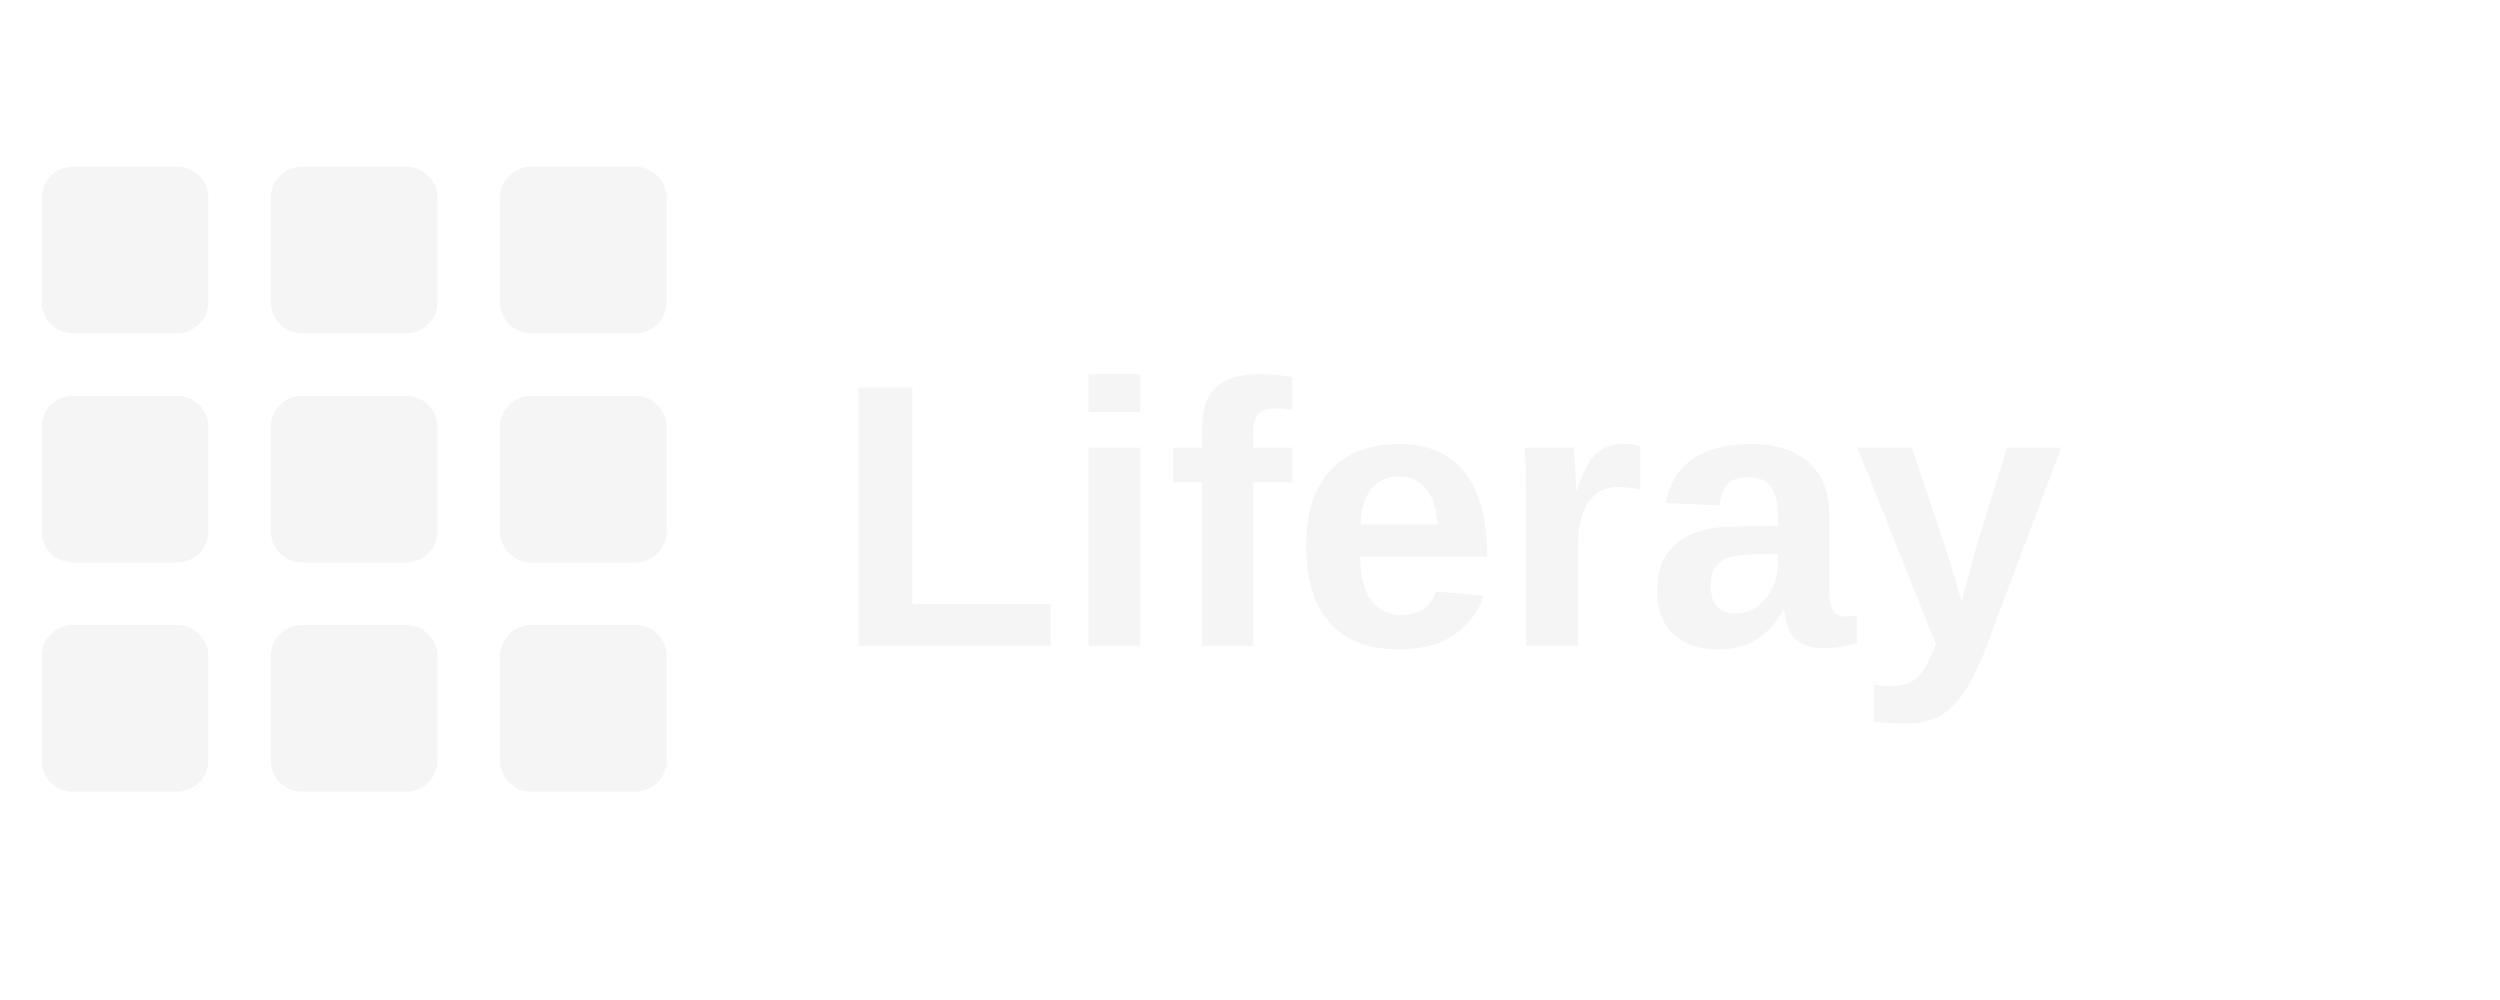
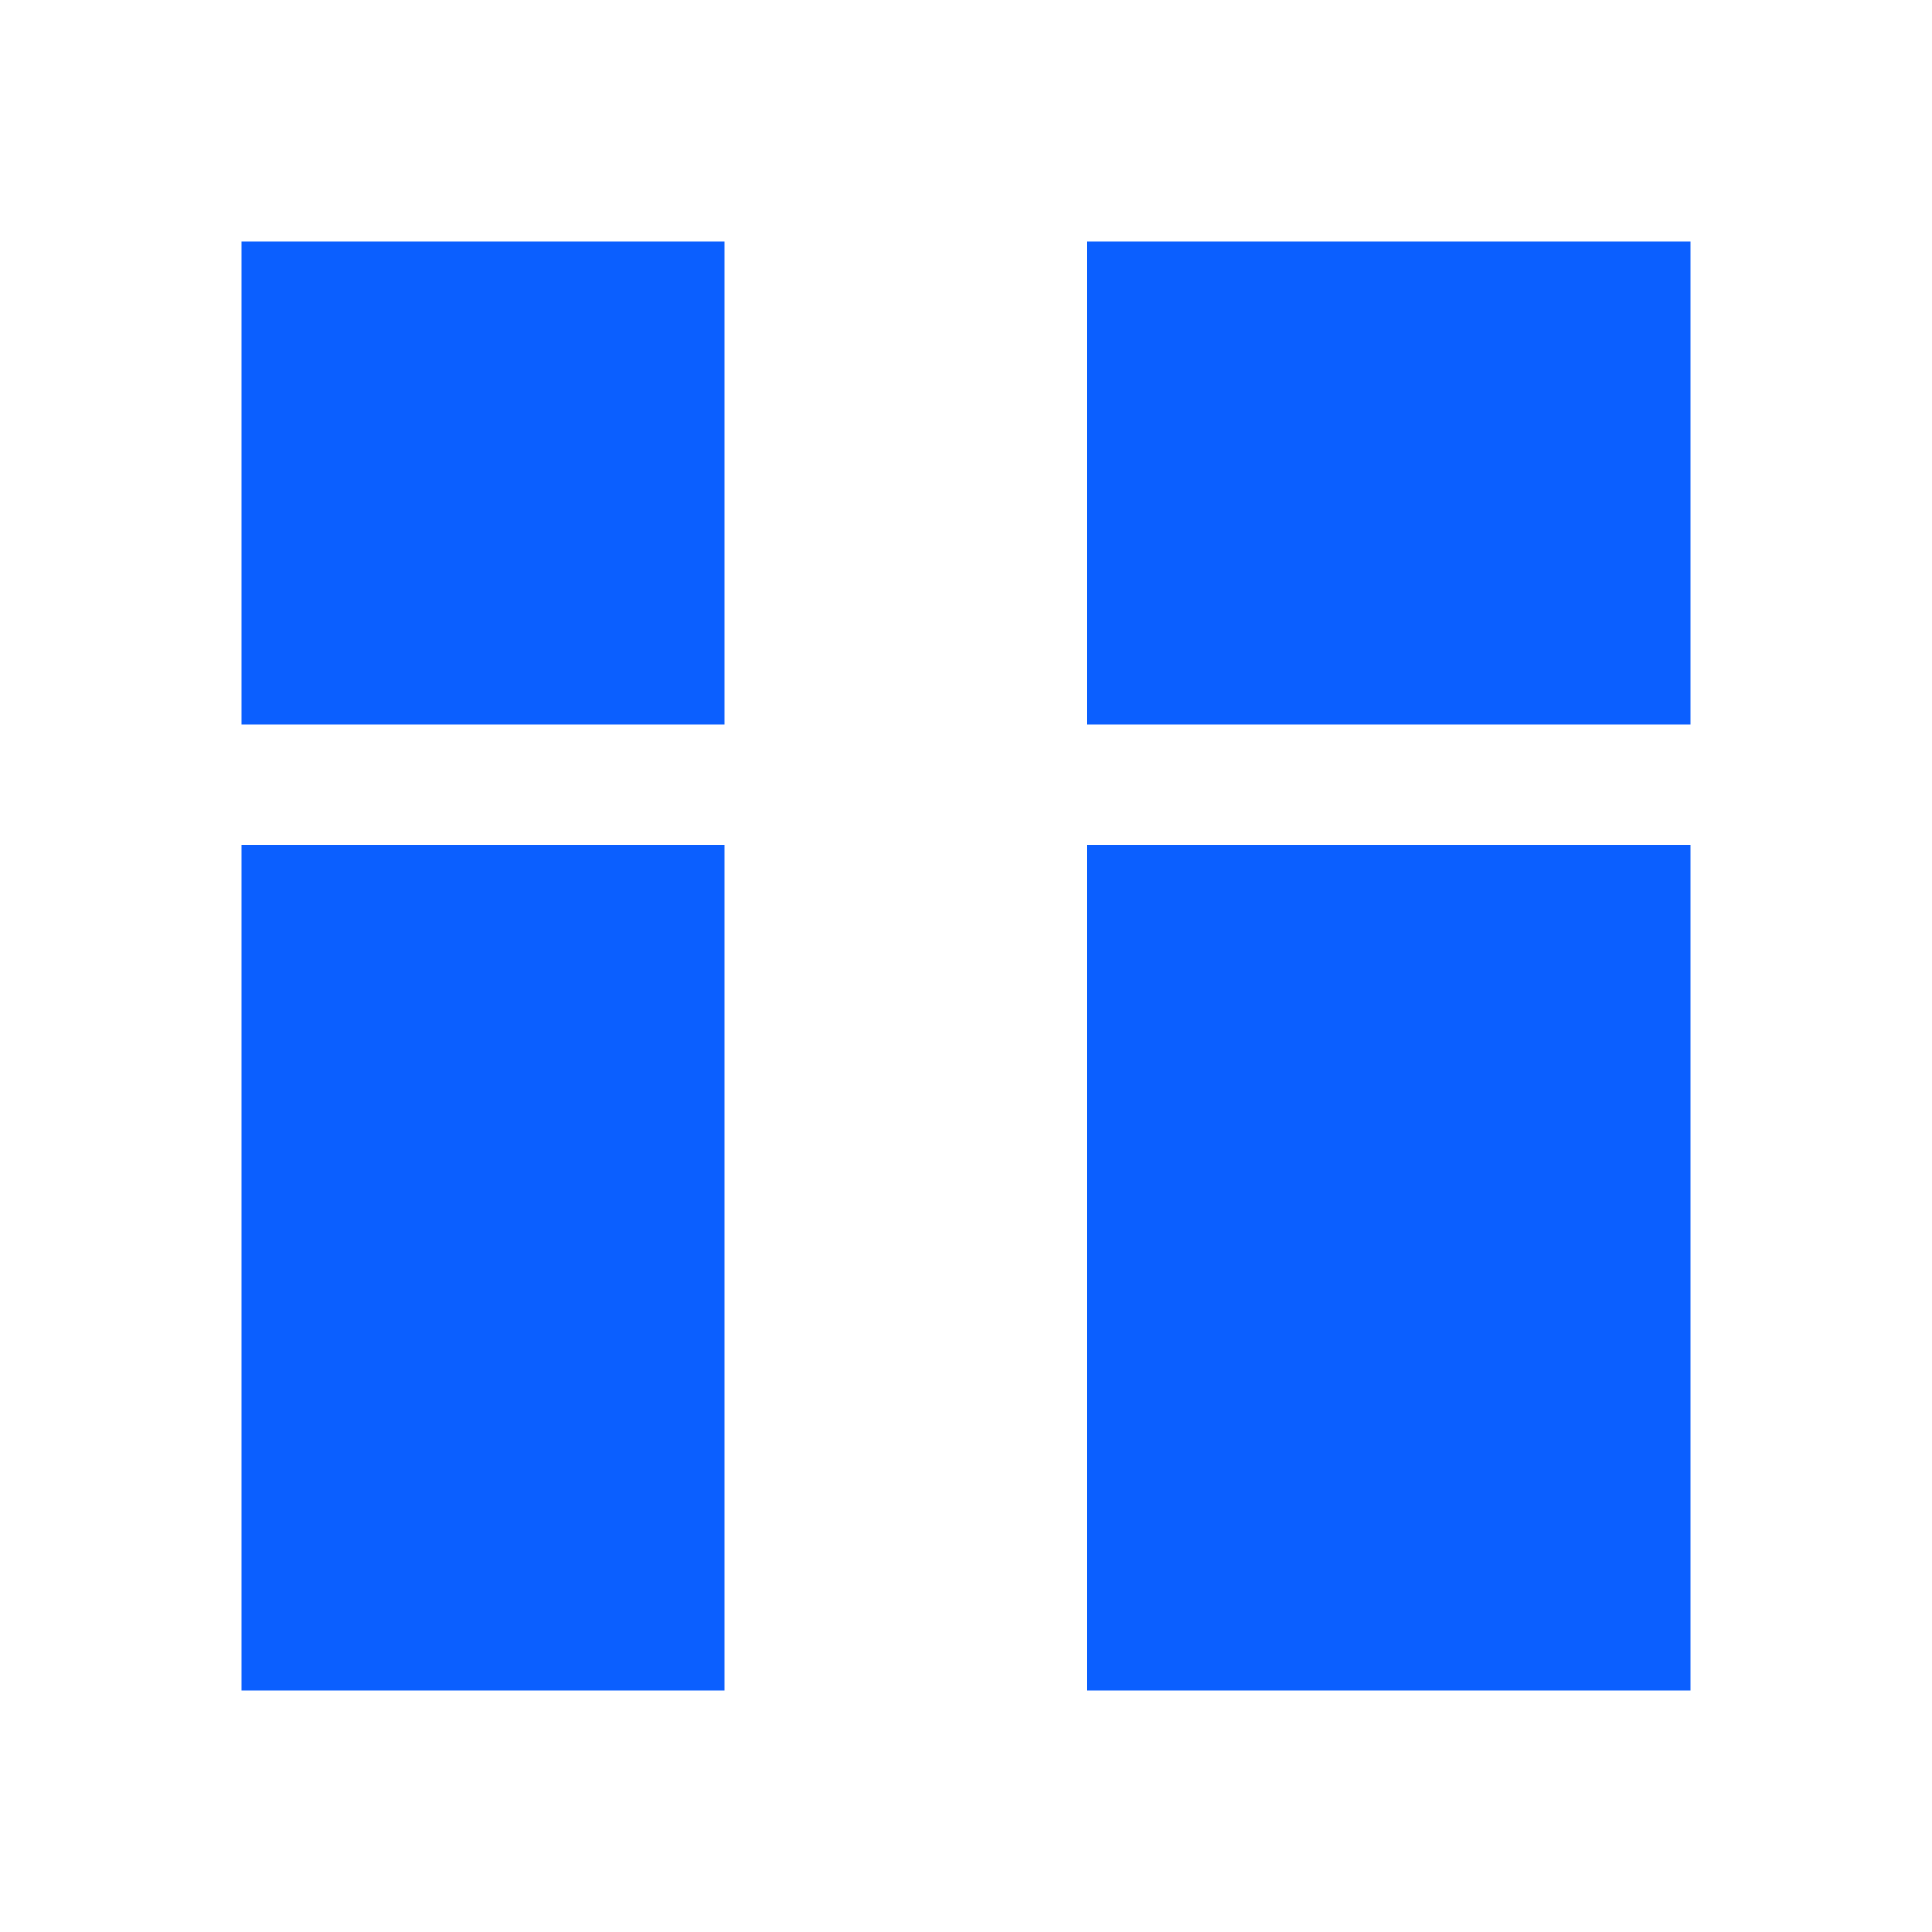
- <svg xmlns="http://www.w3.org/2000/svg" viewBox="0 0 120 48" role="img" aria-label="Liferay">
-   <g fill="#f5f5f5">
-     <rect x="2" y="8" width="8" height="8" rx="1.5" />
-     <rect x="13" y="8" width="8" height="8" rx="1.5" />
-     <rect x="24" y="8" width="8" height="8" rx="1.5" />
-     <rect x="2" y="19" width="8" height="8" rx="1.5" />
-     <rect x="13" y="19" width="8" height="8" rx="1.5" />
-     <rect x="24" y="19" width="8" height="8" rx="1.5" />
-     <rect x="2" y="30" width="8" height="8" rx="1.5" />
-     <rect x="13" y="30" width="8" height="8" rx="1.5" />
-     <rect x="24" y="30" width="8" height="8" rx="1.5" />
-   </g>
-   <text x="40" y="31" fill="#f5f5f5" font-family="Poppins, Arial, sans-serif" font-size="18" font-weight="600">Liferay</text>
+ <svg xmlns="http://www.w3.org/2000/svg" viewBox="0 0 24 24" role="img">
+   <path fill="#0B5FFF" d="M3 3h6v6H3V3zm7.5 0H21v6h-7.5V3zM3 10.5h6V21H3V10.5zm7.5 0H21V21h-7.5V10.5z" />
</svg>
